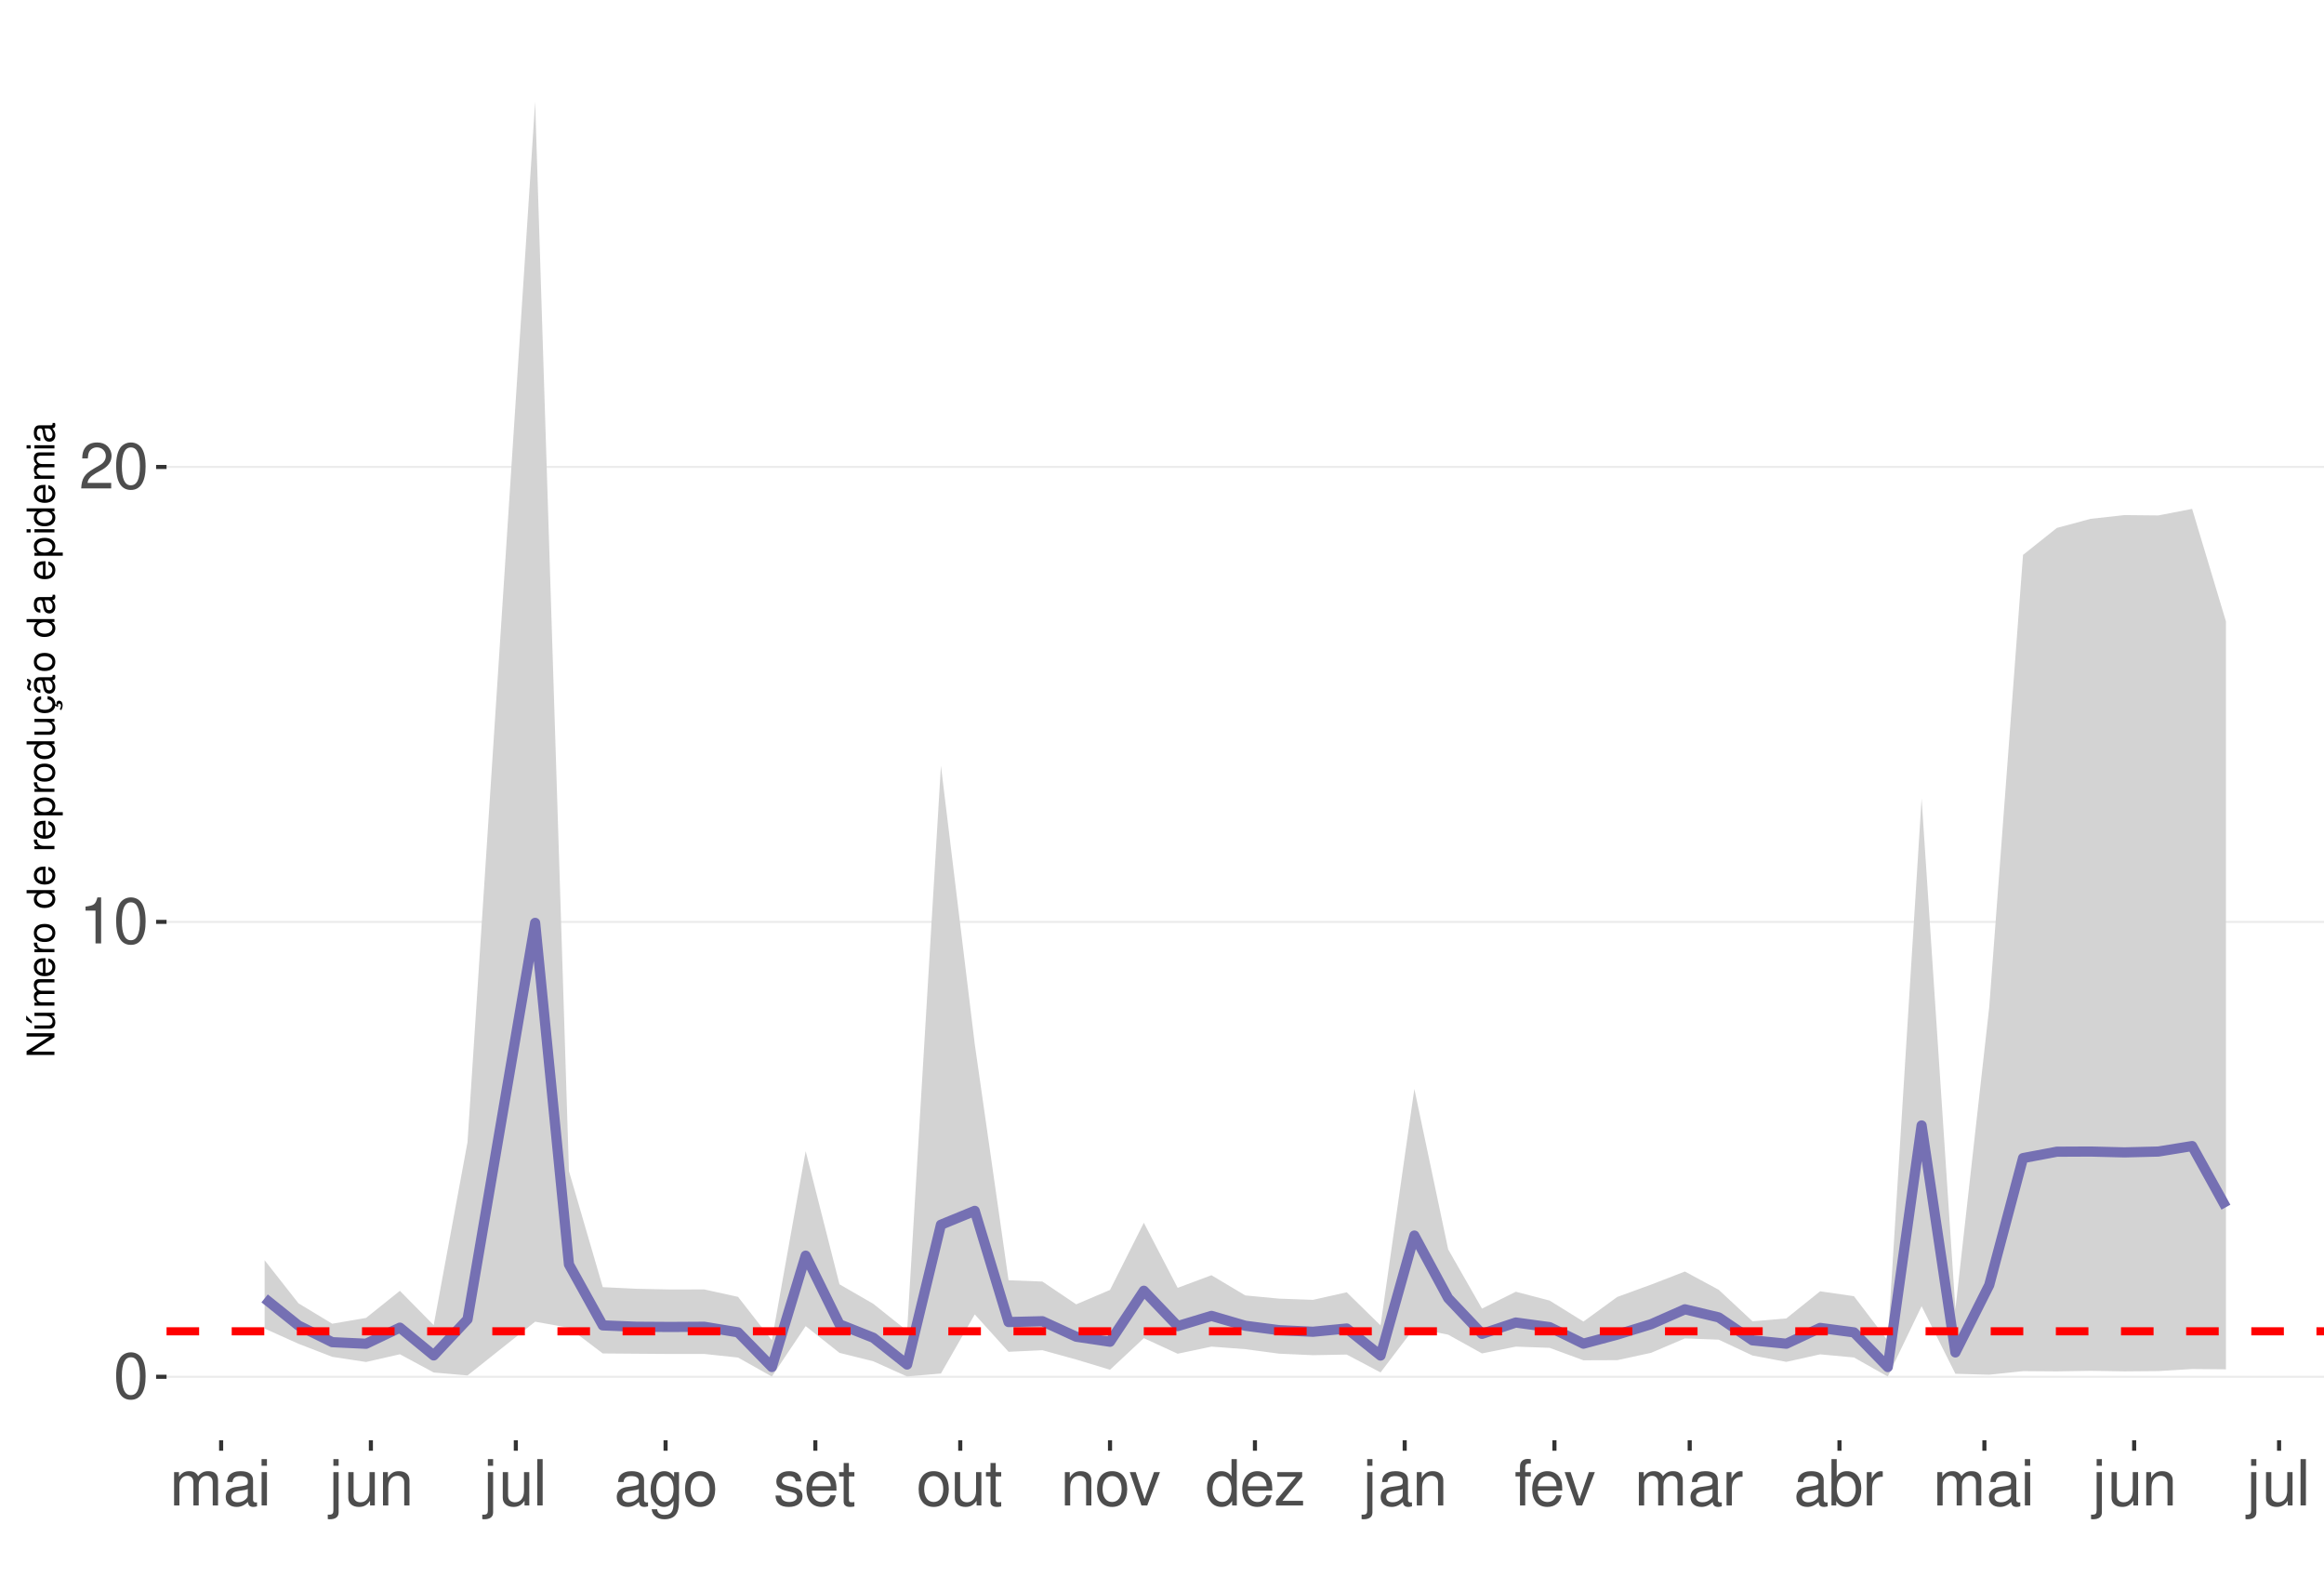
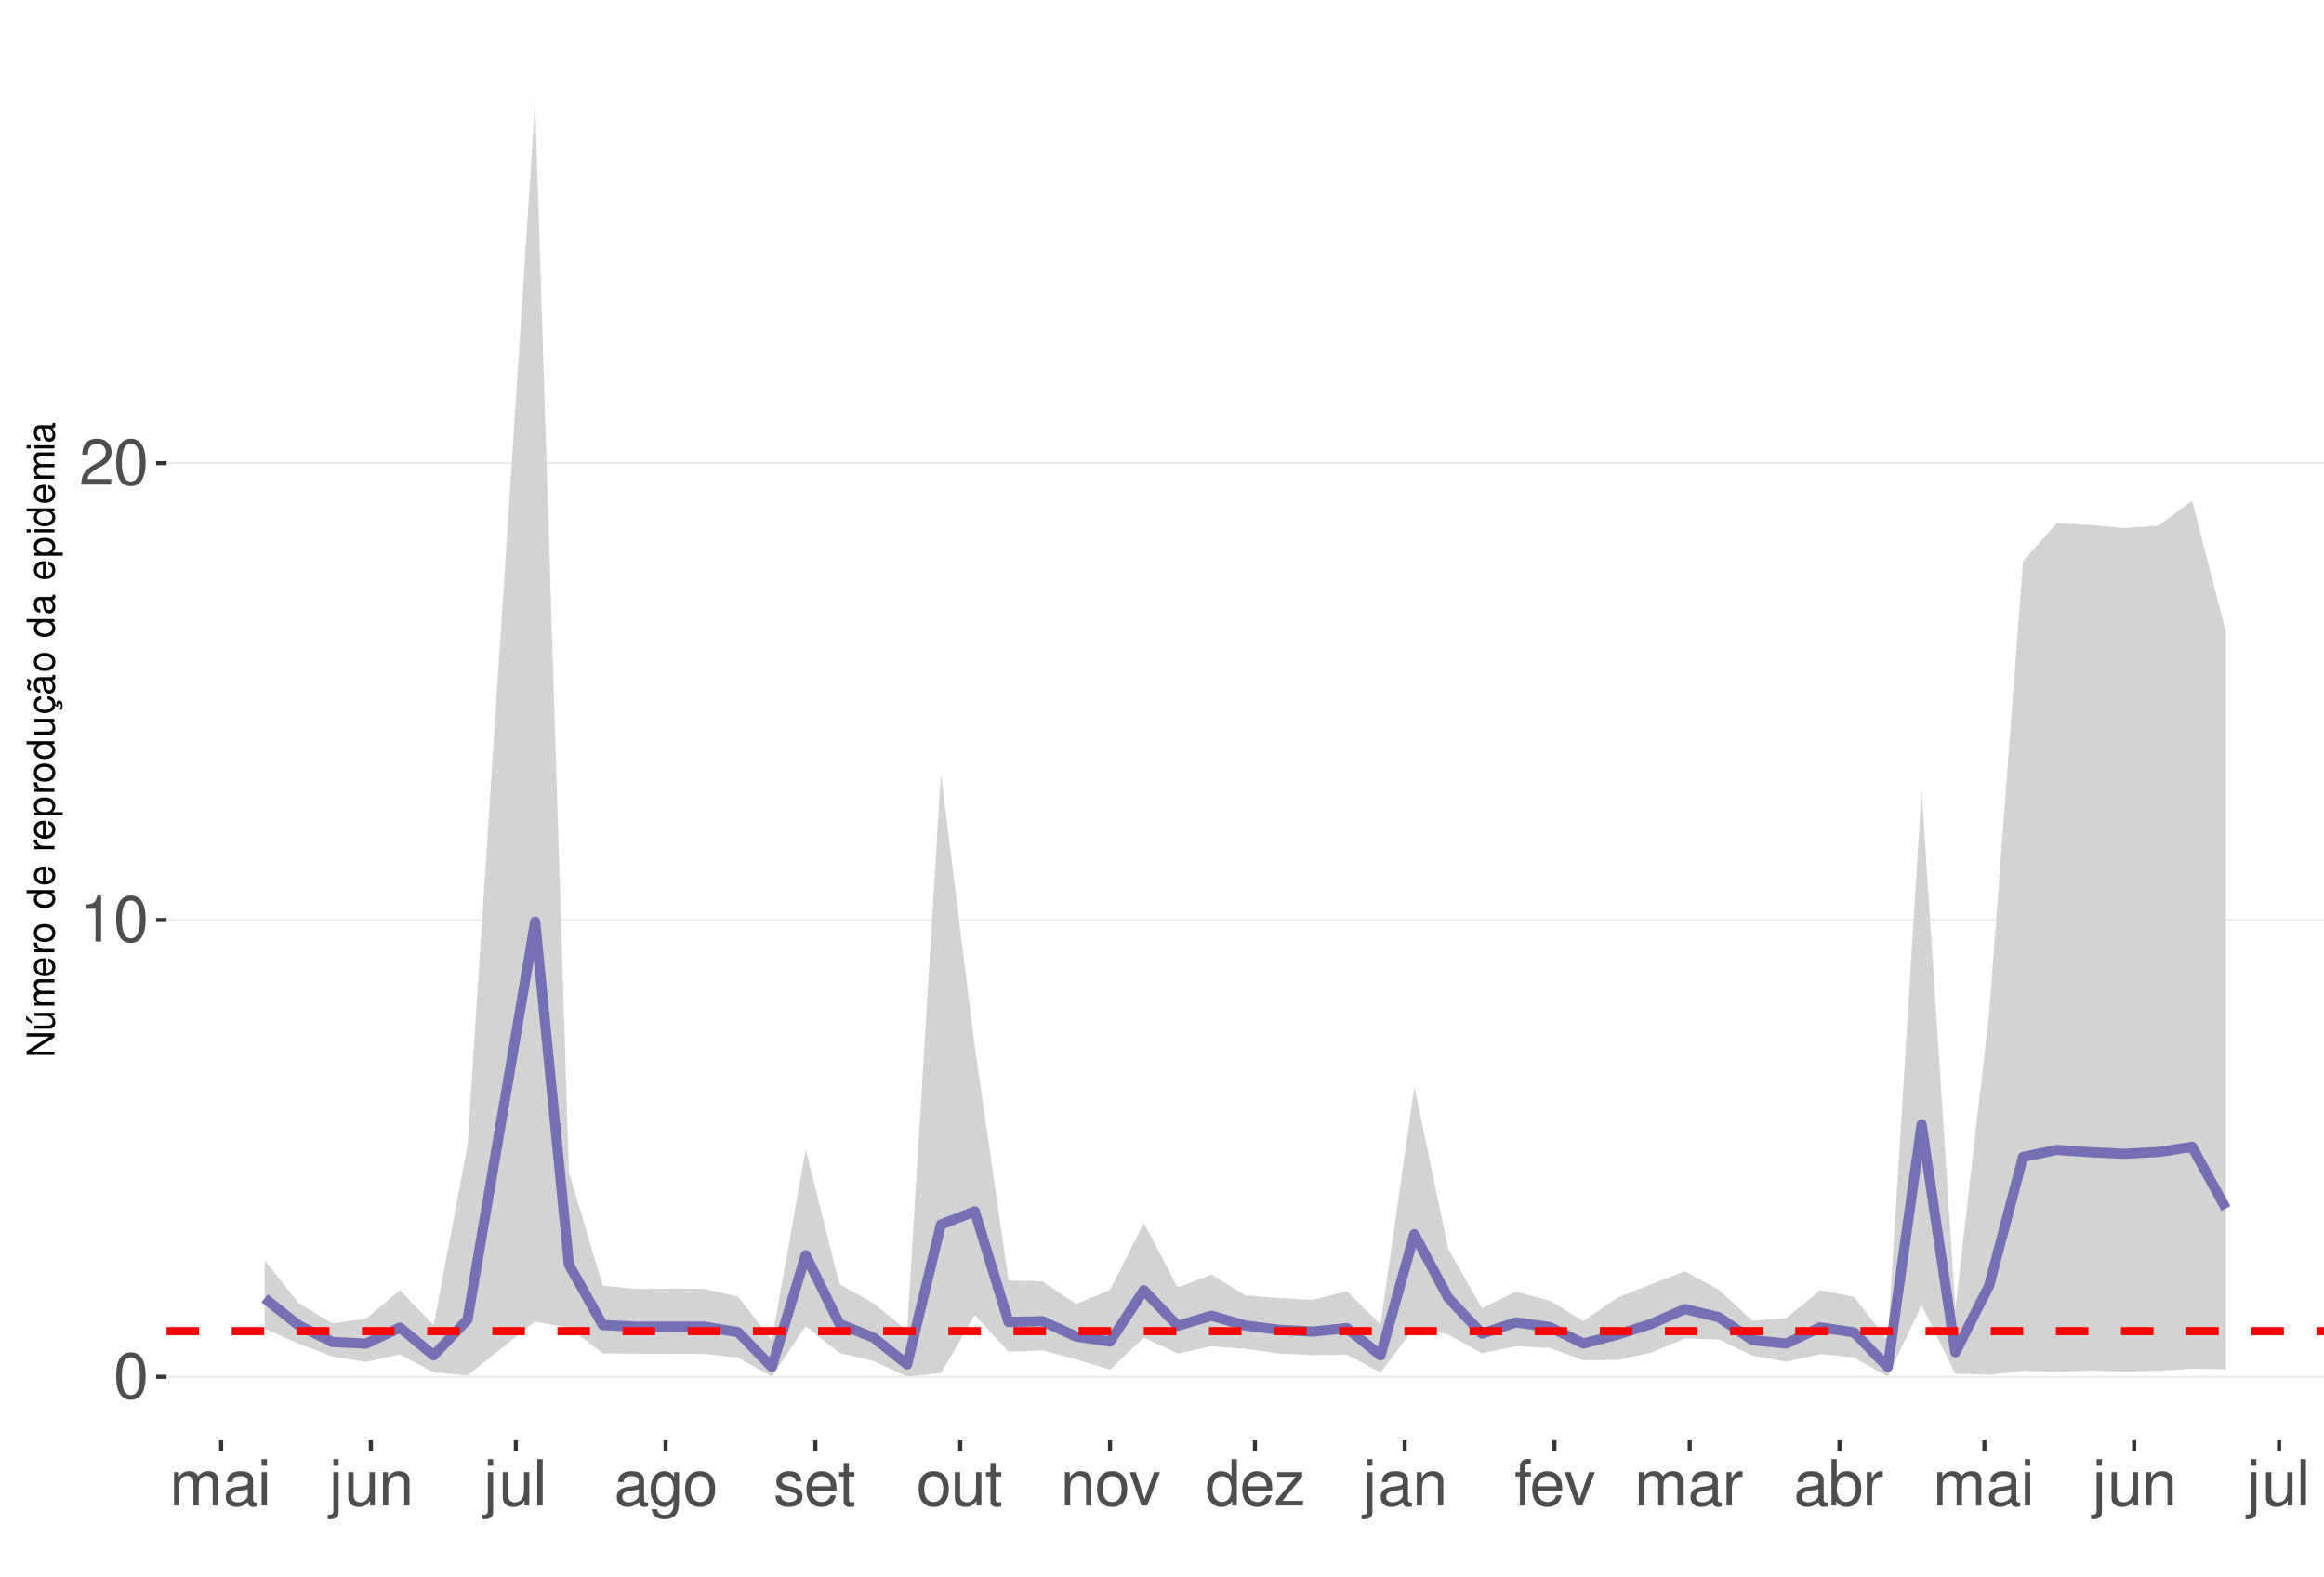
<svg xmlns="http://www.w3.org/2000/svg" xmlns:xlink="http://www.w3.org/1999/xlink" width="609pt" height="413pt" viewBox="0 0 609 413" version="1.1">
  <defs>
    <g>
      <symbol overflow="visible" id="glyph0-0">
        <path style="stroke:none;" d="" />
      </symbol>
      <symbol overflow="visible" id="glyph0-1">
        <path style="stroke:none;" d="M 4.578 -12.047 C 3.484 -12.047 2.484 -11.547 1.859 -10.734 C 1.094 -9.656 0.719 -8.062 0.719 -5.828 C 0.719 -1.766 2.047 0.391 4.578 0.391 C 7.078 0.391 8.438 -1.766 8.438 -5.734 C 8.438 -8.062 8.078 -9.625 7.297 -10.734 C 6.672 -11.562 5.703 -12.047 4.578 -12.047 Z M 4.578 -10.75 C 6.156 -10.75 6.953 -9.125 6.953 -5.859 C 6.953 -2.438 6.172 -0.828 4.547 -0.828 C 3 -0.828 2.219 -2.5 2.219 -5.812 C 2.219 -9.125 3 -10.75 4.578 -10.75 Z M 4.578 -10.75 " />
      </symbol>
      <symbol overflow="visible" id="glyph0-2">
        <path style="stroke:none;" d="M 4.312 -8.578 L 4.312 0 L 5.781 0 L 5.781 -12.047 L 4.812 -12.047 C 4.297 -10.188 3.969 -9.938 1.703 -9.641 L 1.703 -8.578 Z M 4.312 -8.578 " />
      </symbol>
      <symbol overflow="visible" id="glyph0-3">
        <path style="stroke:none;" d="M 8.422 -1.453 L 2.219 -1.453 C 2.359 -2.453 2.891 -3.078 4.344 -3.969 L 6.016 -4.891 C 7.656 -5.812 8.516 -7.047 8.516 -8.531 C 8.516 -9.531 8.109 -10.453 7.406 -11.109 C 6.719 -11.75 5.844 -12.047 4.734 -12.047 C 3.234 -12.047 2.109 -11.516 1.469 -10.484 C 1.047 -9.844 0.859 -9.094 0.828 -7.875 L 2.297 -7.875 C 2.344 -8.688 2.453 -9.172 2.641 -9.578 C 3.031 -10.312 3.797 -10.766 4.688 -10.766 C 6.016 -10.766 7.016 -9.797 7.016 -8.5 C 7.016 -7.531 6.469 -6.703 5.406 -6.094 L 3.875 -5.203 C 1.422 -3.781 0.703 -2.641 0.562 -0.016 L 8.422 -0.016 Z M 8.422 -1.453 " />
      </symbol>
      <symbol overflow="visible" id="glyph0-4">
        <path style="stroke:none;" d="M 1.172 -8.734 L 1.172 0 L 2.562 0 L 2.562 -5.484 C 2.562 -6.75 3.484 -7.766 4.609 -7.766 C 5.641 -7.766 6.234 -7.125 6.234 -6.016 L 6.234 0 L 7.625 0 L 7.625 -5.484 C 7.625 -6.75 8.547 -7.766 9.672 -7.766 C 10.688 -7.766 11.297 -7.109 11.297 -6.016 L 11.297 0 L 12.688 0 L 12.688 -6.547 C 12.688 -8.109 11.797 -8.984 10.156 -8.984 C 9 -8.984 8.297 -8.625 7.484 -7.641 C 6.969 -8.578 6.266 -8.984 5.125 -8.984 C 3.969 -8.984 3.188 -8.547 2.453 -7.5 L 2.453 -8.734 Z M 1.172 -8.734 " />
      </symbol>
      <symbol overflow="visible" id="glyph0-5">
        <path style="stroke:none;" d="M 8.906 -0.812 C 8.766 -0.781 8.688 -0.781 8.609 -0.781 C 8.125 -0.781 7.859 -1.031 7.859 -1.469 L 7.859 -6.594 C 7.859 -8.141 6.734 -8.984 4.578 -8.984 C 3.297 -8.984 2.281 -8.609 1.688 -7.969 C 1.281 -7.516 1.109 -7.016 1.078 -6.141 L 2.484 -6.141 C 2.594 -7.219 3.234 -7.688 4.531 -7.688 C 5.797 -7.688 6.484 -7.234 6.484 -6.391 L 6.484 -6.031 C 6.469 -5.438 6.156 -5.219 5.031 -5.062 C 3.062 -4.812 2.766 -4.75 2.234 -4.531 C 1.219 -4.094 0.703 -3.328 0.703 -2.203 C 0.703 -0.609 1.797 0.391 3.562 0.391 C 4.656 0.391 5.547 0 6.531 -0.906 C 6.625 0 7.062 0.391 7.969 0.391 C 8.266 0.391 8.438 0.344 8.906 0.234 Z M 6.484 -2.75 C 6.484 -2.281 6.344 -2 5.922 -1.609 C 5.359 -1.094 4.688 -0.828 3.859 -0.828 C 2.781 -0.828 2.156 -1.344 2.156 -2.234 C 2.156 -3.141 2.75 -3.609 4.25 -3.828 C 5.734 -4.031 6.016 -4.094 6.484 -4.312 Z M 6.484 -2.75 " />
      </symbol>
      <symbol overflow="visible" id="glyph0-6">
        <path style="stroke:none;" d="M 2.5 -8.734 L 1.109 -8.734 L 1.109 0 L 2.5 0 Z M 2.5 -12.141 L 1.094 -12.141 L 1.094 -10.391 L 2.5 -10.391 Z M 2.5 -12.141 " />
      </symbol>
      <symbol overflow="visible" id="glyph0-7">
        <path style="stroke:none;" d="M 1.172 -8.734 L 1.172 1.266 C 1.172 2.125 0.906 2.422 0.031 2.422 C -0.062 2.422 -0.109 2.422 -0.297 2.406 L -0.297 3.578 C -0.141 3.609 -0.047 3.625 0.172 3.625 C 1.734 3.625 2.547 3.016 2.547 1.812 L 2.547 -8.734 Z M 2.547 -12.141 L 1.172 -12.141 L 1.172 -10.391 L 2.547 -10.391 Z M 2.547 -12.141 " />
      </symbol>
      <symbol overflow="visible" id="glyph0-8">
        <path style="stroke:none;" d="M 8.031 0 L 8.031 -8.734 L 6.641 -8.734 L 6.641 -3.781 C 6.641 -2 5.719 -0.828 4.266 -0.828 C 3.172 -0.828 2.469 -1.5 2.469 -2.547 L 2.469 -8.734 L 1.078 -8.734 L 1.078 -2 C 1.078 -0.547 2.172 0.391 3.859 0.391 C 5.141 0.391 5.969 -0.062 6.781 -1.219 L 6.781 0 Z M 8.031 0 " />
      </symbol>
      <symbol overflow="visible" id="glyph0-9">
        <path style="stroke:none;" d="M 1.172 -8.734 L 1.172 0 L 2.562 0 L 2.562 -4.812 C 2.562 -6.594 3.5 -7.766 4.938 -7.766 C 6.031 -7.766 6.734 -7.094 6.734 -6.047 L 6.734 0 L 8.109 0 L 8.109 -6.594 C 8.109 -8.047 7.031 -8.984 5.344 -8.984 C 4.047 -8.984 3.219 -8.484 2.453 -7.266 L 2.453 -8.734 Z M 1.172 -8.734 " />
      </symbol>
      <symbol overflow="visible" id="glyph0-10">
        <path style="stroke:none;" d="M 2.531 -12.141 L 1.125 -12.141 L 1.125 0 L 2.531 0 Z M 2.531 -12.141 " />
      </symbol>
      <symbol overflow="visible" id="glyph0-11">
        <path style="stroke:none;" d="M 6.734 -8.734 L 6.734 -7.469 C 6.031 -8.516 5.266 -8.984 4.156 -8.984 C 2.047 -8.984 0.578 -7.016 0.578 -4.219 C 0.578 -2.75 0.938 -1.688 1.688 -0.797 C 2.328 -0.031 3.172 0.391 4.062 0.391 C 5.109 0.391 5.859 -0.078 6.594 -1.188 L 6.594 -0.734 C 6.594 1.594 5.953 2.469 4.219 2.469 C 3.031 2.469 2.422 2 2.281 1 L 0.859 1 C 1 2.609 2.281 3.625 4.188 3.625 C 5.469 3.625 6.531 3.219 7.094 2.516 C 7.766 1.703 8.016 0.609 8.016 -1.438 L 8.016 -8.734 Z M 4.297 -7.688 C 5.766 -7.688 6.594 -6.469 6.594 -4.25 C 6.594 -2.125 5.75 -0.906 4.297 -0.906 C 2.859 -0.906 2.031 -2.156 2.031 -4.297 C 2.031 -6.422 2.859 -7.688 4.297 -7.688 Z M 4.297 -7.688 " />
      </symbol>
      <symbol overflow="visible" id="glyph0-12">
        <path style="stroke:none;" d="M 4.531 -8.984 C 2.062 -8.984 0.594 -7.234 0.594 -4.297 C 0.594 -1.344 2.062 0.391 4.547 0.391 C 7.016 0.391 8.5 -1.359 8.5 -4.234 C 8.5 -7.266 7.062 -8.984 4.531 -8.984 Z M 4.547 -7.688 C 6.109 -7.688 7.047 -6.406 7.047 -4.25 C 7.047 -2.188 6.078 -0.906 4.547 -0.906 C 3 -0.906 2.047 -2.188 2.047 -4.297 C 2.047 -6.406 3 -7.688 4.547 -7.688 Z M 4.547 -7.688 " />
      </symbol>
      <symbol overflow="visible" id="glyph0-13">
        <path style="stroke:none;" d="M 7.297 -6.297 C 7.281 -8.016 6.141 -8.984 4.125 -8.984 C 2.094 -8.984 0.781 -7.922 0.781 -6.312 C 0.781 -4.953 1.484 -4.297 3.547 -3.797 L 4.844 -3.484 C 5.812 -3.25 6.203 -2.891 6.203 -2.281 C 6.203 -1.453 5.375 -0.906 4.156 -0.906 C 3.422 -0.906 2.781 -1.109 2.438 -1.484 C 2.219 -1.734 2.109 -1.984 2.031 -2.594 L 0.562 -2.594 C 0.641 -0.578 1.766 0.391 4.047 0.391 C 6.25 0.391 7.641 -0.703 7.641 -2.375 C 7.641 -3.688 6.906 -4.391 5.188 -4.812 L 3.844 -5.125 C 2.719 -5.391 2.234 -5.766 2.234 -6.375 C 2.234 -7.203 2.953 -7.688 4.078 -7.688 C 5.203 -7.688 5.797 -7.219 5.828 -6.297 Z M 7.297 -6.297 " />
      </symbol>
      <symbol overflow="visible" id="glyph0-14">
        <path style="stroke:none;" d="M 8.547 -3.891 C 8.547 -5.234 8.438 -6.031 8.188 -6.672 C 7.625 -8.109 6.297 -8.984 4.656 -8.984 C 2.234 -8.984 0.672 -7.125 0.672 -4.25 C 0.672 -1.359 2.172 0.391 4.625 0.391 C 6.625 0.391 8.016 -0.75 8.359 -2.641 L 6.969 -2.641 C 6.578 -1.5 5.797 -0.906 4.688 -0.906 C 3.797 -0.906 3.047 -1.297 2.578 -2.031 C 2.25 -2.531 2.125 -3.031 2.109 -3.891 Z M 2.156 -5.031 C 2.266 -6.641 3.25 -7.688 4.641 -7.688 C 6.062 -7.688 7.047 -6.594 7.047 -5.031 Z M 2.156 -5.031 " />
      </symbol>
      <symbol overflow="visible" id="glyph0-15">
        <path style="stroke:none;" d="M 4.234 -8.734 L 2.797 -8.734 L 2.797 -11.125 L 1.422 -11.125 L 1.422 -8.734 L 0.234 -8.734 L 0.234 -7.594 L 1.422 -7.594 L 1.422 -1 C 1.422 -0.094 2.016 0.391 3.094 0.391 C 3.469 0.391 3.766 0.344 4.234 0.266 L 4.234 -0.906 C 4.031 -0.844 3.844 -0.828 3.562 -0.828 C 2.969 -0.828 2.797 -1 2.797 -1.609 L 2.797 -7.594 L 4.234 -7.594 Z M 4.234 -8.734 " />
      </symbol>
      <symbol overflow="visible" id="glyph0-16">
        <path style="stroke:none;" d="M 4.75 0 L 8.094 -8.734 L 6.531 -8.734 L 4.062 -1.656 L 1.734 -8.734 L 0.172 -8.734 L 3.234 0 Z M 4.75 0 " />
      </symbol>
      <symbol overflow="visible" id="glyph0-17">
        <path style="stroke:none;" d="M 8.25 -12.141 L 6.859 -12.141 L 6.859 -7.625 C 6.281 -8.516 5.344 -8.984 4.188 -8.984 C 1.922 -8.984 0.438 -7.156 0.438 -4.375 C 0.438 -1.438 1.859 0.391 4.234 0.391 C 5.438 0.391 6.266 -0.062 7.016 -1.156 L 7.016 0 L 8.25 0 Z M 4.406 -7.672 C 5.906 -7.672 6.859 -6.359 6.859 -4.266 C 6.859 -2.25 5.891 -0.922 4.438 -0.922 C 2.891 -0.922 1.875 -2.266 1.875 -4.297 C 1.875 -6.328 2.891 -7.672 4.406 -7.672 Z M 4.406 -7.672 " />
      </symbol>
      <symbol overflow="visible" id="glyph0-18">
        <path style="stroke:none;" d="M 7.375 -8.734 L 0.859 -8.734 L 0.859 -7.516 L 5.734 -7.516 L 0.516 -1.25 L 0.516 0 L 7.609 0 L 7.609 -1.219 L 2.203 -1.219 L 7.375 -7.5 Z M 7.375 -8.734 " />
      </symbol>
      <symbol overflow="visible" id="glyph0-19">
        <path style="stroke:none;" d="M 4.297 -8.734 L 2.844 -8.734 L 2.844 -10.094 C 2.844 -10.672 3.172 -10.969 3.812 -10.969 C 3.938 -10.969 3.984 -10.969 4.297 -10.953 L 4.297 -12.109 C 3.984 -12.172 3.797 -12.188 3.516 -12.188 C 2.234 -12.188 1.469 -11.453 1.469 -10.203 L 1.469 -8.734 L 0.297 -8.734 L 0.297 -7.594 L 1.469 -7.594 L 1.469 0 L 2.844 0 L 2.844 -7.594 L 4.297 -7.594 Z M 4.297 -8.734 " />
      </symbol>
      <symbol overflow="visible" id="glyph0-20">
        <path style="stroke:none;" d="M 1.156 -8.734 L 1.156 0 L 2.547 0 L 2.547 -4.531 C 2.562 -6.625 3.438 -7.562 5.344 -7.516 L 5.344 -8.922 C 5.109 -8.969 4.984 -8.984 4.812 -8.984 C 3.922 -8.984 3.234 -8.438 2.438 -7.141 L 2.438 -8.734 Z M 1.156 -8.734 " />
      </symbol>
      <symbol overflow="visible" id="glyph0-21">
        <path style="stroke:none;" d="M 0.906 -12.141 L 0.906 0 L 2.156 0 L 2.156 -1.109 C 2.812 -0.094 3.703 0.391 4.906 0.391 C 7.219 0.391 8.719 -1.5 8.719 -4.391 C 8.719 -7.234 7.297 -8.984 4.984 -8.984 C 3.781 -8.984 2.938 -8.531 2.281 -7.547 L 2.281 -12.141 Z M 4.719 -7.672 C 6.266 -7.672 7.266 -6.328 7.266 -4.25 C 7.266 -2.266 6.234 -0.922 4.719 -0.922 C 3.234 -0.922 2.281 -2.25 2.281 -4.297 C 2.281 -6.344 3.234 -7.672 4.719 -7.672 Z M 4.719 -7.672 " />
      </symbol>
      <symbol overflow="visible" id="glyph1-0">
        <path style="stroke:none;" d="" />
      </symbol>
      <symbol overflow="visible" id="glyph1-1">
        <path style="stroke:none;" d="M -7.297 -6.453 L -7.297 -5.578 L -1.328 -5.578 L -7.297 -1.766 L -7.297 -0.766 L 0 -0.766 L 0 -1.641 L -5.906 -1.641 L 0 -5.406 L 0 -6.453 Z M -7.297 -6.453 " />
      </symbol>
      <symbol overflow="visible" id="glyph1-2">
        <path style="stroke:none;" d="M 0 -4.812 L -5.234 -4.812 L -5.234 -3.984 L -2.266 -3.984 C -1.203 -3.984 -0.5 -3.438 -0.5 -2.562 C -0.5 -1.906 -0.906 -1.484 -1.531 -1.484 L -5.234 -1.484 L -5.234 -0.656 L -1.203 -0.656 C -0.328 -0.656 0.234 -1.297 0.234 -2.312 C 0.234 -3.094 -0.047 -3.578 -0.734 -4.062 L 0 -4.062 Z M -7.406 -2.953 L -5.922 -2 L -5.922 -2.594 L -7.406 -4.094 Z M -7.406 -2.953 " />
      </symbol>
      <symbol overflow="visible" id="glyph1-3">
        <path style="stroke:none;" d="M -5.234 -0.703 L 0 -0.703 L 0 -1.547 L -3.297 -1.547 C -4.047 -1.547 -4.656 -2.094 -4.656 -2.766 C -4.656 -3.391 -4.281 -3.734 -3.609 -3.734 L 0 -3.734 L 0 -4.578 L -3.297 -4.578 C -4.047 -4.578 -4.656 -5.125 -4.656 -5.812 C -4.656 -6.422 -4.266 -6.781 -3.609 -6.781 L 0 -6.781 L 0 -7.625 L -3.938 -7.625 C -4.875 -7.625 -5.391 -7.078 -5.391 -6.094 C -5.391 -5.406 -5.188 -4.984 -4.594 -4.484 C -5.156 -4.188 -5.391 -3.766 -5.391 -3.078 C -5.391 -2.375 -5.125 -1.906 -4.5 -1.469 L -5.234 -1.469 Z M -5.234 -0.703 " />
      </symbol>
      <symbol overflow="visible" id="glyph1-4">
        <path style="stroke:none;" d="M -2.344 -5.125 C -3.141 -5.125 -3.625 -5.062 -4.016 -4.922 C -4.875 -4.578 -5.391 -3.781 -5.391 -2.797 C -5.391 -1.344 -4.281 -0.406 -2.547 -0.406 C -0.812 -0.406 0.234 -1.297 0.234 -2.781 C 0.234 -3.984 -0.453 -4.812 -1.594 -5.016 L -1.594 -4.188 C -0.906 -3.953 -0.547 -3.484 -0.547 -2.812 C -0.547 -2.281 -0.781 -1.828 -1.219 -1.547 C -1.516 -1.344 -1.812 -1.281 -2.344 -1.266 Z M -3.016 -1.297 C -3.984 -1.359 -4.625 -1.953 -4.625 -2.797 C -4.625 -3.641 -3.953 -4.234 -3.016 -4.234 Z M -3.016 -1.297 " />
      </symbol>
      <symbol overflow="visible" id="glyph1-5">
        <path style="stroke:none;" d="M -5.234 -0.688 L 0 -0.688 L 0 -1.531 L -2.719 -1.531 C -3.984 -1.547 -4.547 -2.062 -4.516 -3.203 L -5.359 -3.203 C -5.375 -3.062 -5.391 -2.984 -5.391 -2.891 C -5.391 -2.344 -5.062 -1.938 -4.297 -1.453 L -5.234 -1.453 Z M -5.234 -0.688 " />
      </symbol>
      <symbol overflow="visible" id="glyph1-6">
        <path style="stroke:none;" d="M -5.391 -2.719 C -5.391 -1.234 -4.344 -0.359 -2.578 -0.359 C -0.812 -0.359 0.234 -1.234 0.234 -2.734 C 0.234 -4.203 -0.812 -5.094 -2.547 -5.094 C -4.359 -5.094 -5.391 -4.234 -5.391 -2.719 Z M -4.625 -2.734 C -4.625 -3.672 -3.844 -4.234 -2.547 -4.234 C -1.312 -4.234 -0.547 -3.656 -0.547 -2.734 C -0.547 -1.797 -1.312 -1.234 -2.578 -1.234 C -3.844 -1.234 -4.625 -1.797 -4.625 -2.734 Z M -4.625 -2.734 " />
      </symbol>
      <symbol overflow="visible" id="glyph1-7">
        <path style="stroke:none;" d="" />
      </symbol>
      <symbol overflow="visible" id="glyph1-8">
        <path style="stroke:none;" d="M -7.297 -4.953 L -7.297 -4.125 L -4.578 -4.125 C -5.109 -3.766 -5.391 -3.203 -5.391 -2.516 C -5.391 -1.156 -4.297 -0.266 -2.625 -0.266 C -0.859 -0.266 0.234 -1.125 0.234 -2.547 C 0.234 -3.266 -0.047 -3.766 -0.688 -4.203 L 0 -4.203 L 0 -4.953 Z M -4.609 -2.656 C -4.609 -3.547 -3.812 -4.125 -2.562 -4.125 C -1.344 -4.125 -0.547 -3.547 -0.547 -2.656 C -0.547 -1.734 -1.359 -1.125 -2.578 -1.125 C -3.797 -1.125 -4.609 -1.734 -4.609 -2.656 Z M -4.609 -2.656 " />
      </symbol>
      <symbol overflow="visible" id="glyph1-9">
        <path style="stroke:none;" d="M 2.188 -0.547 L 2.188 -1.375 L -0.547 -1.375 C -0.016 -1.812 0.234 -2.312 0.234 -2.984 C 0.234 -4.344 -0.859 -5.234 -2.531 -5.234 C -4.297 -5.234 -5.391 -4.375 -5.391 -2.984 C -5.391 -2.266 -5.062 -1.703 -4.453 -1.312 L -5.234 -1.312 L -5.234 -0.547 Z M -4.609 -2.844 C -4.609 -3.766 -3.797 -4.359 -2.547 -4.359 C -1.359 -4.359 -0.547 -3.75 -0.547 -2.844 C -0.547 -1.953 -1.344 -1.375 -2.578 -1.375 C -3.812 -1.375 -4.609 -1.953 -4.609 -2.844 Z M -4.609 -2.844 " />
      </symbol>
      <symbol overflow="visible" id="glyph1-10">
        <path style="stroke:none;" d="M 0 -4.812 L -5.234 -4.812 L -5.234 -3.984 L -2.266 -3.984 C -1.203 -3.984 -0.5 -3.438 -0.5 -2.562 C -0.5 -1.906 -0.906 -1.484 -1.531 -1.484 L -5.234 -1.484 L -5.234 -0.656 L -1.203 -0.656 C -0.328 -0.656 0.234 -1.297 0.234 -2.312 C 0.234 -3.094 -0.047 -3.578 -0.734 -4.062 L 0 -4.062 Z M 0 -4.812 " />
      </symbol>
      <symbol overflow="visible" id="glyph1-11">
        <path style="stroke:none;" d="M 0.234 -2.641 C 0.234 -3.875 -0.547 -4.703 -1.797 -4.766 L -1.797 -3.938 C -0.953 -3.797 -0.531 -3.359 -0.531 -2.656 C -0.531 -1.734 -1.281 -1.188 -2.516 -1.188 C -3.844 -1.188 -4.625 -1.719 -4.625 -2.625 C -4.625 -3.328 -4.203 -3.766 -3.484 -3.875 L -3.484 -4.703 C -3.984 -4.672 -4.312 -4.562 -4.609 -4.359 C -5.094 -4 -5.391 -3.375 -5.391 -2.641 C -5.391 -1.219 -4.266 -0.312 -2.531 -0.312 C -1.469 -0.312 -0.625 -0.672 -0.156 -1.312 C 0.047 -1.594 0.125 -1.812 0.203 -2.25 L 0.922 -1.938 L 0.984 -2.062 C 0.938 -2.188 0.906 -2.25 0.906 -2.375 C 0.906 -2.656 1.047 -2.828 1.281 -2.828 C 1.547 -2.828 1.734 -2.594 1.734 -2.297 C 1.734 -2.031 1.672 -1.844 1.438 -1.406 L 1.406 -1.312 L 1.812 -1.094 C 2.078 -1.75 2.141 -1.953 2.141 -2.344 C 2.141 -3.109 1.781 -3.578 1.203 -3.578 C 0.781 -3.578 0.547 -3.297 0.547 -2.797 C 0.547 -2.703 0.547 -2.641 0.562 -2.516 Z M 0.234 -2.641 " />
      </symbol>
      <symbol overflow="visible" id="glyph1-12">
        <path style="stroke:none;" d="M -0.484 -5.344 C -0.469 -5.266 -0.469 -5.219 -0.469 -5.172 C -0.469 -4.875 -0.625 -4.719 -0.875 -4.719 L -3.953 -4.719 C -4.891 -4.719 -5.391 -4.047 -5.391 -2.75 C -5.391 -1.984 -5.172 -1.375 -4.781 -1.016 C -4.516 -0.766 -4.203 -0.672 -3.688 -0.656 L -3.688 -1.484 C -4.328 -1.562 -4.625 -1.938 -4.625 -2.719 C -4.625 -3.484 -4.344 -3.891 -3.844 -3.891 L -3.625 -3.891 C -3.266 -3.875 -3.125 -3.703 -3.047 -3.016 C -2.891 -1.844 -2.844 -1.656 -2.719 -1.344 C -2.453 -0.734 -2 -0.422 -1.312 -0.422 C -0.375 -0.422 0.234 -1.078 0.234 -2.141 C 0.234 -2.797 0 -3.328 -0.547 -3.922 C 0 -3.984 0.234 -4.234 0.234 -4.781 C 0.234 -4.953 0.203 -5.062 0.141 -5.344 Z M -1.656 -3.891 C -1.375 -3.891 -1.203 -3.812 -0.969 -3.562 C -0.656 -3.219 -0.5 -2.812 -0.5 -2.312 C -0.5 -1.672 -0.812 -1.297 -1.344 -1.297 C -1.891 -1.297 -2.172 -1.656 -2.297 -2.547 C -2.422 -3.438 -2.453 -3.609 -2.594 -3.891 Z M -7.172 -3.75 C -6.922 -3.672 -6.812 -3.547 -6.812 -3.375 C -6.812 -3.25 -6.875 -2.984 -6.984 -2.734 C -7.156 -2.312 -7.172 -2.25 -7.172 -2.047 C -7.172 -1.594 -6.797 -1.297 -6.141 -1.188 L -6.141 -1.766 C -6.375 -1.812 -6.5 -1.938 -6.5 -2.094 C -6.5 -2.203 -6.469 -2.344 -6.375 -2.578 C -6.156 -3.156 -6.125 -3.234 -6.125 -3.438 C -6.125 -3.922 -6.484 -4.219 -7.172 -4.312 Z M -7.172 -3.75 " />
      </symbol>
      <symbol overflow="visible" id="glyph1-13">
        <path style="stroke:none;" d="M -0.484 -5.344 C -0.469 -5.266 -0.469 -5.219 -0.469 -5.172 C -0.469 -4.875 -0.625 -4.719 -0.875 -4.719 L -3.953 -4.719 C -4.891 -4.719 -5.391 -4.047 -5.391 -2.75 C -5.391 -1.984 -5.172 -1.375 -4.781 -1.016 C -4.516 -0.766 -4.203 -0.672 -3.688 -0.656 L -3.688 -1.484 C -4.328 -1.562 -4.625 -1.938 -4.625 -2.719 C -4.625 -3.484 -4.344 -3.891 -3.844 -3.891 L -3.625 -3.891 C -3.266 -3.875 -3.125 -3.703 -3.047 -3.016 C -2.891 -1.844 -2.844 -1.656 -2.719 -1.344 C -2.453 -0.734 -2 -0.422 -1.312 -0.422 C -0.375 -0.422 0.234 -1.078 0.234 -2.141 C 0.234 -2.797 0 -3.328 -0.547 -3.922 C 0 -3.984 0.234 -4.234 0.234 -4.781 C 0.234 -4.953 0.203 -5.062 0.141 -5.344 Z M -1.656 -3.891 C -1.375 -3.891 -1.203 -3.812 -0.969 -3.562 C -0.656 -3.219 -0.5 -2.812 -0.5 -2.312 C -0.5 -1.672 -0.812 -1.297 -1.344 -1.297 C -1.891 -1.297 -2.172 -1.656 -2.297 -2.547 C -2.422 -3.438 -2.453 -3.609 -2.594 -3.891 Z M -1.656 -3.891 " />
      </symbol>
      <symbol overflow="visible" id="glyph1-14">
        <path style="stroke:none;" d="M -5.234 -1.5 L -5.234 -0.672 L 0 -0.672 L 0 -1.5 Z M -7.297 -1.5 L -7.297 -0.656 L -6.234 -0.656 L -6.234 -1.5 Z M -7.297 -1.5 " />
      </symbol>
    </g>
    <clipPath id="clip1">
      <path d="M 43.645 9.961 L 609 9.961 L 609 377.328 L 43.645 377.328 Z M 43.645 9.961 " />
    </clipPath>
    <clipPath id="clip2">
      <path d="M 43.645 360 L 609 360 L 609 361 L 43.645 361 Z M 43.645 360 " />
    </clipPath>
    <clipPath id="clip3">
-       <path d="M 43.645 241 L 609 241 L 609 242 L 43.645 242 Z M 43.645 241 " />
+       <path d="M 43.645 240 L 609 240 L 609 242 L 43.645 242 Z M 43.645 240 " />
    </clipPath>
    <clipPath id="clip4">
-       <path d="M 43.645 122 L 609 122 L 609 123 L 43.645 123 Z M 43.645 122 " />
+       <path d="M 43.645 121 L 609 121 L 609 122 L 43.645 122 Z M 43.645 121 " />
    </clipPath>
    <clipPath id="clip5">
      <path d="M 43.645 347 L 609 347 L 609 350 L 43.645 350 Z M 43.645 347 " />
    </clipPath>
  </defs>
  <g id="surface146">
    <rect x="0" y="0" width="609" height="413" style="fill:rgb(100%,100%,100%);fill-opacity:1;stroke:none;" />
    <rect x="0" y="0" width="609" height="413" style="fill:rgb(100%,100%,100%);fill-opacity:1;stroke:none;" />
    <path style="fill:none;stroke-width:1.067;stroke-linecap:round;stroke-linejoin:round;stroke:rgb(100%,100%,100%);stroke-opacity:1;stroke-miterlimit:10;" d="M 0 413 L 609 413 L 609 0 L 0 0 Z M 0 413 " />
    <g clip-path="url(#clip1)" clip-rule="nonzero">
      <path style=" stroke:none;fill-rule:nonzero;fill:rgb(100%,100%,100%);fill-opacity:1;" d="M 43.645 377.328 L 609 377.328 L 609 9.961 L 43.645 9.961 Z M 43.645 377.328 " />
    </g>
    <g clip-path="url(#clip2)" clip-rule="nonzero">
      <path style="fill:none;stroke-width:0.533;stroke-linecap:butt;stroke-linejoin:round;stroke:rgb(92.157%,92.157%,92.157%);stroke-opacity:1;stroke-miterlimit:10;" d="M 43.645 360.695 L 609 360.695 " />
    </g>
    <g clip-path="url(#clip3)" clip-rule="nonzero">
-       <path style="fill:none;stroke-width:0.533;stroke-linecap:butt;stroke-linejoin:round;stroke:rgb(92.157%,92.157%,92.157%);stroke-opacity:1;stroke-miterlimit:10;" d="M 43.645 241.512 L 609 241.512 " />
+       <path style="fill:none;stroke-width:0.533;stroke-linecap:butt;stroke-linejoin:round;stroke:rgb(92.157%,92.157%,92.157%);stroke-opacity:1;stroke-miterlimit:10;" d="M 43.645 241.016 L 609 241.016 " />
    </g>
    <g clip-path="url(#clip4)" clip-rule="nonzero">
-       <path style="fill:none;stroke-width:0.533;stroke-linecap:butt;stroke-linejoin:round;stroke:rgb(92.157%,92.157%,92.157%);stroke-opacity:1;stroke-miterlimit:10;" d="M 43.645 122.332 L 609 122.332 " />
-     </g>
-     <path style=" stroke:none;fill-rule:nonzero;fill:rgb(82.745%,82.745%,82.745%);fill-opacity:1;" d="M 69.344 330.16 L 78.203 341.434 L 87.066 346.793 L 95.926 345.266 L 104.789 338.176 L 113.648 347.156 L 122.512 299.23 L 140.234 26.66 L 149.094 306.824 L 157.957 337.211 L 166.816 337.637 L 175.68 337.828 L 184.539 337.809 L 193.402 339.754 L 202.262 351.105 L 211.125 301.578 L 219.984 336.461 L 228.848 341.578 L 237.707 348.648 L 246.57 200.613 L 255.434 273.555 L 264.293 335.406 L 273.156 335.742 L 282.016 341.715 L 290.879 337.941 L 299.738 320.348 L 308.602 337.395 L 317.461 334.09 L 326.324 339.375 L 335.184 340.219 L 344.047 340.539 L 352.906 338.555 L 361.77 347.234 L 370.629 285.289 L 379.492 327.309 L 388.352 342.832 L 397.215 338.41 L 406.074 340.723 L 414.938 346.227 L 423.797 339.777 L 432.66 336.547 L 441.52 333.117 L 450.383 337.895 L 459.242 346.152 L 468.105 345.402 L 476.965 338.297 L 485.828 339.582 L 494.688 351.207 L 503.551 209.176 L 512.41 342.973 L 521.273 263.879 L 530.133 145.367 L 538.996 138.309 L 547.855 135.922 L 556.719 134.945 L 565.578 135.035 L 574.441 133.32 L 583.301 162.781 L 583.301 358.738 L 574.441 358.66 L 565.578 359.199 L 556.719 359.273 L 547.855 359.129 L 538.996 359.277 L 530.133 359.211 L 521.273 360.156 L 512.41 359.906 L 503.551 342.203 L 494.688 360.629 L 485.828 355.637 L 476.965 354.816 L 468.105 356.785 L 459.242 355.121 L 450.383 350.969 L 441.52 350.641 L 432.66 354.418 L 423.797 356.336 L 414.938 356.371 L 406.074 353.109 L 397.215 352.793 L 388.352 354.574 L 379.492 349.66 L 370.629 347.895 L 361.77 359.551 L 352.906 354.871 L 344.047 355.035 L 335.184 354.637 L 326.324 353.457 L 317.461 352.789 L 308.602 354.656 L 299.738 350.574 L 290.879 358.852 L 282.016 356.172 L 273.156 353.727 L 264.293 354.148 L 255.434 344.352 L 246.57 359.836 L 237.707 360.613 L 228.848 356.633 L 219.984 354.426 L 211.125 347.418 L 202.262 360.629 L 193.402 355.656 L 184.539 354.711 L 175.68 354.719 L 166.816 354.652 L 157.957 354.582 L 149.094 347.852 L 140.234 346.258 L 122.512 360.348 L 113.648 359.566 L 104.789 354.793 L 95.926 356.816 L 87.066 355.469 L 78.203 352.039 L 69.344 348.059 Z M 69.344 330.16 " />
-     <path style="fill:none;stroke-width:2.667;stroke-linecap:butt;stroke-linejoin:round;stroke:rgb(45.882%,43.922%,70.196%);stroke-opacity:1;stroke-miterlimit:10;" d="M 69.344 340.156 L 78.203 347.254 L 87.066 351.625 L 95.926 352.043 L 104.789 347.816 L 113.648 355.098 L 122.512 345.648 L 140.234 241.773 L 149.094 331.258 L 157.957 347.227 L 166.816 347.582 L 175.68 347.637 L 184.539 347.586 L 193.402 349.047 L 202.262 358.129 L 211.125 328.961 L 219.984 346.945 L 228.848 350.465 L 237.707 357.484 L 246.57 320.855 L 255.434 317.223 L 264.293 346.355 L 273.156 346.137 L 282.016 350.195 L 290.879 351.512 L 299.738 338.152 L 308.602 347.418 L 317.461 344.738 L 326.324 347.324 L 335.184 348.477 L 344.047 348.898 L 352.906 348.043 L 361.77 355.133 L 370.629 323.691 L 379.492 340.105 L 388.352 349.445 L 397.215 346.48 L 406.074 347.688 L 414.938 352.016 L 423.797 349.648 L 432.66 346.922 L 441.52 343.012 L 450.383 345.133 L 459.242 351.148 L 468.105 352.031 L 476.965 347.887 L 485.828 349.059 L 494.688 358.141 L 503.551 294.844 L 512.41 354.312 L 521.273 336.668 L 530.133 303.398 L 538.996 301.727 L 547.855 301.684 L 556.719 301.906 L 565.578 301.684 L 574.441 300.246 L 583.301 316.262 " />
+       <path style="fill:none;stroke-width:0.533;stroke-linecap:butt;stroke-linejoin:round;stroke:rgb(92.157%,92.157%,92.157%);stroke-opacity:1;stroke-miterlimit:10;" d="M 43.645 121.34 L 609 121.34 " />
+     </g>
+     <path style=" stroke:none;fill-rule:nonzero;fill:rgb(82.745%,82.745%,82.745%);fill-opacity:1;" d="M 69.344 330.188 L 78.203 341.344 L 87.066 346.695 L 95.926 345.434 L 104.789 338.02 L 113.648 347.172 L 122.512 300.062 L 140.234 26.66 L 149.094 307.16 L 157.957 336.859 L 166.816 337.707 L 175.68 337.605 L 184.539 337.633 L 193.402 339.703 L 202.262 351.062 L 211.125 301.172 L 219.984 336.418 L 228.848 341.406 L 237.707 348.586 L 246.57 202.656 L 255.434 274.199 L 264.293 335.484 L 273.156 335.664 L 282.016 341.629 L 290.879 337.949 L 299.738 320.387 L 308.602 337.297 L 317.461 333.922 L 326.324 339.363 L 335.184 340.07 L 344.047 340.543 L 352.906 338.227 L 361.77 347.023 L 370.629 284.707 L 379.492 327.188 L 388.352 342.699 L 397.215 338.383 L 406.074 340.723 L 414.938 346.102 L 423.797 339.953 L 432.66 336.48 L 441.52 333.035 L 450.383 337.875 L 459.242 345.992 L 468.105 345.309 L 476.965 338.027 L 485.828 339.766 L 494.688 351.09 L 503.551 206.852 L 512.41 342.871 L 521.273 265.293 L 530.133 147.031 L 538.996 137.082 L 547.855 137.57 L 556.719 138.324 L 565.578 137.715 L 574.441 131.234 L 583.301 165.586 L 583.301 358.738 L 574.441 358.594 L 565.578 359.105 L 556.719 359.344 L 547.855 359.074 L 538.996 359.375 L 530.133 359.117 L 521.273 360.172 L 512.41 359.91 L 503.551 341.949 L 494.688 360.629 L 485.828 355.633 L 476.965 354.77 L 468.105 356.746 L 459.242 355.133 L 450.383 350.93 L 441.52 350.633 L 432.66 354.391 L 423.797 356.293 L 414.938 356.359 L 406.074 353.137 L 397.215 352.715 L 388.352 354.508 L 379.492 349.609 L 370.629 347.84 L 361.77 359.582 L 352.906 354.883 L 344.047 355.027 L 335.184 354.605 L 326.324 353.371 L 317.461 352.699 L 308.602 354.617 L 299.738 350.418 L 290.879 358.824 L 282.016 356.141 L 273.156 353.762 L 264.293 354.125 L 255.434 344.543 L 246.57 359.754 L 237.707 360.613 L 228.848 356.539 L 219.984 354.449 L 211.125 347.422 L 202.262 360.629 L 193.402 355.652 L 184.539 354.711 L 175.68 354.691 L 166.816 354.645 L 157.957 354.562 L 149.094 347.848 L 140.234 346.223 L 122.512 360.352 L 113.648 359.543 L 104.789 354.824 L 95.926 356.781 L 87.066 355.375 L 78.203 351.977 L 69.344 348.102 Z M 69.344 330.188 " />
+     <path style="fill:none;stroke-width:2.667;stroke-linecap:butt;stroke-linejoin:round;stroke:rgb(45.882%,43.922%,70.196%);stroke-opacity:1;stroke-miterlimit:10;" d="M 69.344 340.141 L 78.203 347.188 L 87.066 351.574 L 95.926 352.008 L 104.789 347.793 L 113.648 355.09 L 122.512 345.707 L 140.234 241.445 L 149.094 331.332 L 157.957 347.141 L 166.816 347.555 L 175.68 347.559 L 184.539 347.543 L 193.402 349.004 L 202.262 358.117 L 211.125 328.84 L 219.984 346.859 L 228.848 350.395 L 237.707 357.445 L 246.57 320.816 L 255.434 317.348 L 264.293 346.336 L 273.156 346.113 L 282.016 350.145 L 290.879 351.465 L 299.738 338.027 L 308.602 347.34 L 317.461 344.703 L 326.324 347.258 L 335.184 348.387 L 344.047 348.855 L 352.906 347.938 L 361.77 355.098 L 370.629 323.34 L 379.492 340.004 L 388.352 349.387 L 397.215 346.438 L 406.074 347.656 L 414.938 351.977 L 423.797 349.672 L 432.66 346.855 L 441.52 342.941 L 450.383 345.074 L 459.242 351.094 L 468.105 351.988 L 476.965 347.742 L 485.828 349.051 L 494.688 358.133 L 503.551 294.578 L 512.41 354.289 L 521.273 336.773 L 530.133 303.113 L 538.996 301.254 L 547.855 301.871 L 556.719 302.27 L 565.578 301.805 L 574.441 300.449 L 583.301 316.629 " />
    <g clip-path="url(#clip5)" clip-rule="nonzero">
-       <path style="fill:none;stroke-width:2.134;stroke-linecap:butt;stroke-linejoin:round;stroke:rgb(100%,0%,0%);stroke-opacity:1;stroke-dasharray:8.536,8.536;stroke-miterlimit:10;" d="M 43.645 348.777 L 609 348.777 " />
+       <path style="fill:none;stroke-width:2.134;stroke-linecap:butt;stroke-linejoin:round;stroke:rgb(100%,0%,0%);stroke-opacity:1;stroke-dasharray:8.536,8.536;stroke-miterlimit:10;" d="M 43.645 348.727 L 609 348.727 " />
    </g>
    <g style="fill:rgb(30.196%,30.196%,30.196%);fill-opacity:1;">
      <use xlink:href="#glyph0-1" x="29.715" y="366.333" />
    </g>
    <g style="fill:rgb(30.196%,30.196%,30.196%);fill-opacity:1;">
-       <use xlink:href="#glyph0-2" x="20.715" y="247.149" />
-       <use xlink:href="#glyph0-1" x="29.715" y="247.149" />
-     </g>
-     <g style="fill:rgb(30.196%,30.196%,30.196%);fill-opacity:1;">
-       <use xlink:href="#glyph0-3" x="20.715" y="127.97" />
-       <use xlink:href="#glyph0-1" x="29.715" y="127.97" />
+       <use xlink:href="#glyph0-2" x="20.715" y="246.653" />
+       <use xlink:href="#glyph0-1" x="29.715" y="246.653" />
+     </g>
+     <g style="fill:rgb(30.196%,30.196%,30.196%);fill-opacity:1;">
+       <use xlink:href="#glyph0-3" x="20.715" y="126.978" />
+       <use xlink:href="#glyph0-1" x="29.715" y="126.978" />
    </g>
    <path style="fill:none;stroke-width:1.067;stroke-linecap:butt;stroke-linejoin:round;stroke:rgb(20%,20%,20%);stroke-opacity:1;stroke-miterlimit:10;" d="M 40.906 360.695 L 43.645 360.695 " />
-     <path style="fill:none;stroke-width:1.067;stroke-linecap:butt;stroke-linejoin:round;stroke:rgb(20%,20%,20%);stroke-opacity:1;stroke-miterlimit:10;" d="M 40.906 241.512 L 43.645 241.512 " />
-     <path style="fill:none;stroke-width:1.067;stroke-linecap:butt;stroke-linejoin:round;stroke:rgb(20%,20%,20%);stroke-opacity:1;stroke-miterlimit:10;" d="M 40.906 122.332 L 43.645 122.332 " />
+     <path style="fill:none;stroke-width:1.067;stroke-linecap:butt;stroke-linejoin:round;stroke:rgb(20%,20%,20%);stroke-opacity:1;stroke-miterlimit:10;" d="M 40.906 241.016 L 43.645 241.016 " />
+     <path style="fill:none;stroke-width:1.067;stroke-linecap:butt;stroke-linejoin:round;stroke:rgb(20%,20%,20%);stroke-opacity:1;stroke-miterlimit:10;" d="M 40.906 121.34 L 43.645 121.34 " />
    <path style="fill:none;stroke-width:1.067;stroke-linecap:butt;stroke-linejoin:round;stroke:rgb(20%,20%,20%);stroke-opacity:1;stroke-miterlimit:10;" d="M 57.949 380.07 L 57.949 377.328 " />
    <path style="fill:none;stroke-width:1.067;stroke-linecap:butt;stroke-linejoin:round;stroke:rgb(20%,20%,20%);stroke-opacity:1;stroke-miterlimit:10;" d="M 97.191 380.07 L 97.191 377.328 " />
    <path style="fill:none;stroke-width:1.067;stroke-linecap:butt;stroke-linejoin:round;stroke:rgb(20%,20%,20%);stroke-opacity:1;stroke-miterlimit:10;" d="M 135.172 380.07 L 135.172 377.328 " />
    <path style="fill:none;stroke-width:1.067;stroke-linecap:butt;stroke-linejoin:round;stroke:rgb(20%,20%,20%);stroke-opacity:1;stroke-miterlimit:10;" d="M 174.414 380.07 L 174.414 377.328 " />
    <path style="fill:none;stroke-width:1.067;stroke-linecap:butt;stroke-linejoin:round;stroke:rgb(20%,20%,20%);stroke-opacity:1;stroke-miterlimit:10;" d="M 213.656 380.07 L 213.656 377.328 " />
    <path style="fill:none;stroke-width:1.067;stroke-linecap:butt;stroke-linejoin:round;stroke:rgb(20%,20%,20%);stroke-opacity:1;stroke-miterlimit:10;" d="M 251.633 380.07 L 251.633 377.328 " />
    <path style="fill:none;stroke-width:1.067;stroke-linecap:butt;stroke-linejoin:round;stroke:rgb(20%,20%,20%);stroke-opacity:1;stroke-miterlimit:10;" d="M 290.879 380.07 L 290.879 377.328 " />
    <path style="fill:none;stroke-width:1.067;stroke-linecap:butt;stroke-linejoin:round;stroke:rgb(20%,20%,20%);stroke-opacity:1;stroke-miterlimit:10;" d="M 328.855 380.07 L 328.855 377.328 " />
    <path style="fill:none;stroke-width:1.067;stroke-linecap:butt;stroke-linejoin:round;stroke:rgb(20%,20%,20%);stroke-opacity:1;stroke-miterlimit:10;" d="M 368.098 380.07 L 368.098 377.328 " />
    <path style="fill:none;stroke-width:1.067;stroke-linecap:butt;stroke-linejoin:round;stroke:rgb(20%,20%,20%);stroke-opacity:1;stroke-miterlimit:10;" d="M 407.34 380.07 L 407.34 377.328 " />
    <path style="fill:none;stroke-width:1.067;stroke-linecap:butt;stroke-linejoin:round;stroke:rgb(20%,20%,20%);stroke-opacity:1;stroke-miterlimit:10;" d="M 442.785 380.07 L 442.785 377.328 " />
    <path style="fill:none;stroke-width:1.067;stroke-linecap:butt;stroke-linejoin:round;stroke:rgb(20%,20%,20%);stroke-opacity:1;stroke-miterlimit:10;" d="M 482.031 380.07 L 482.031 377.328 " />
    <path style="fill:none;stroke-width:1.067;stroke-linecap:butt;stroke-linejoin:round;stroke:rgb(20%,20%,20%);stroke-opacity:1;stroke-miterlimit:10;" d="M 520.008 380.07 L 520.008 377.328 " />
    <path style="fill:none;stroke-width:1.067;stroke-linecap:butt;stroke-linejoin:round;stroke:rgb(20%,20%,20%);stroke-opacity:1;stroke-miterlimit:10;" d="M 559.25 380.07 L 559.25 377.328 " />
    <path style="fill:none;stroke-width:1.067;stroke-linecap:butt;stroke-linejoin:round;stroke:rgb(20%,20%,20%);stroke-opacity:1;stroke-miterlimit:10;" d="M 597.227 380.07 L 597.227 377.328 " />
    <g style="fill:rgb(30.196%,30.196%,30.196%);fill-opacity:1;">
      <use xlink:href="#glyph0-4" x="44.449" y="394.399" />
      <use xlink:href="#glyph0-5" x="58.449" y="394.399" />
      <use xlink:href="#glyph0-6" x="67.449" y="394.399" />
    </g>
    <g style="fill:rgb(30.196%,30.196%,30.196%);fill-opacity:1;">
      <use xlink:href="#glyph0-7" x="86.191" y="394.399" />
      <use xlink:href="#glyph0-8" x="90.191" y="394.399" />
      <use xlink:href="#glyph0-9" x="99.191" y="394.399" />
    </g>
    <g style="fill:rgb(30.196%,30.196%,30.196%);fill-opacity:1;">
      <use xlink:href="#glyph0-7" x="126.672" y="394.399" />
      <use xlink:href="#glyph0-8" x="130.672" y="394.399" />
      <use xlink:href="#glyph0-10" x="139.672" y="394.399" />
    </g>
    <g style="fill:rgb(30.196%,30.196%,30.196%);fill-opacity:1;">
      <use xlink:href="#glyph0-5" x="160.914" y="394.399" />
      <use xlink:href="#glyph0-11" x="169.914" y="394.399" />
      <use xlink:href="#glyph0-12" x="178.914" y="394.399" />
    </g>
    <g style="fill:rgb(30.196%,30.196%,30.196%);fill-opacity:1;">
      <use xlink:href="#glyph0-13" x="202.656" y="394.399" />
      <use xlink:href="#glyph0-14" x="210.656" y="394.399" />
      <use xlink:href="#glyph0-15" x="219.656" y="394.399" />
    </g>
    <g style="fill:rgb(30.196%,30.196%,30.196%);fill-opacity:1;">
      <use xlink:href="#glyph0-12" x="240.133" y="394.399" />
      <use xlink:href="#glyph0-8" x="249.133" y="394.399" />
      <use xlink:href="#glyph0-15" x="258.133" y="394.399" />
    </g>
    <g style="fill:rgb(30.196%,30.196%,30.196%);fill-opacity:1;">
      <use xlink:href="#glyph0-9" x="277.879" y="394.399" />
      <use xlink:href="#glyph0-12" x="286.879" y="394.399" />
      <use xlink:href="#glyph0-16" x="295.879" y="394.399" />
    </g>
    <g style="fill:rgb(30.196%,30.196%,30.196%);fill-opacity:1;">
      <use xlink:href="#glyph0-17" x="315.855" y="394.399" />
      <use xlink:href="#glyph0-14" x="324.855" y="394.399" />
      <use xlink:href="#glyph0-18" x="333.855" y="394.399" />
    </g>
    <g style="fill:rgb(30.196%,30.196%,30.196%);fill-opacity:1;">
      <use xlink:href="#glyph0-7" x="357.098" y="394.399" />
      <use xlink:href="#glyph0-5" x="361.098" y="394.399" />
      <use xlink:href="#glyph0-9" x="370.098" y="394.399" />
    </g>
    <g style="fill:rgb(30.196%,30.196%,30.196%);fill-opacity:1;">
      <use xlink:href="#glyph0-19" x="396.84" y="394.399" />
      <use xlink:href="#glyph0-14" x="400.84" y="394.399" />
      <use xlink:href="#glyph0-16" x="409.84" y="394.399" />
    </g>
    <g style="fill:rgb(30.196%,30.196%,30.196%);fill-opacity:1;">
      <use xlink:href="#glyph0-4" x="428.285" y="394.399" />
      <use xlink:href="#glyph0-5" x="442.285" y="394.399" />
      <use xlink:href="#glyph0-20" x="451.285" y="394.399" />
    </g>
    <g style="fill:rgb(30.196%,30.196%,30.196%);fill-opacity:1;">
      <use xlink:href="#glyph0-5" x="470.031" y="394.399" />
      <use xlink:href="#glyph0-21" x="479.031" y="394.399" />
      <use xlink:href="#glyph0-20" x="488.031" y="394.399" />
    </g>
    <g style="fill:rgb(30.196%,30.196%,30.196%);fill-opacity:1;">
      <use xlink:href="#glyph0-4" x="506.508" y="394.399" />
      <use xlink:href="#glyph0-5" x="520.508" y="394.399" />
      <use xlink:href="#glyph0-6" x="529.508" y="394.399" />
    </g>
    <g style="fill:rgb(30.196%,30.196%,30.196%);fill-opacity:1;">
      <use xlink:href="#glyph0-7" x="548.25" y="394.399" />
      <use xlink:href="#glyph0-8" x="552.25" y="394.399" />
      <use xlink:href="#glyph0-9" x="561.25" y="394.399" />
    </g>
    <g style="fill:rgb(30.196%,30.196%,30.196%);fill-opacity:1;">
      <use xlink:href="#glyph0-7" x="588.727" y="394.399" />
      <use xlink:href="#glyph0-8" x="592.727" y="394.399" />
      <use xlink:href="#glyph0-10" x="601.727" y="394.399" />
    </g>
    <g style="fill:rgb(0%,0%,0%);fill-opacity:1;">
      <use xlink:href="#glyph1-1" x="14.263" y="277.145" />
      <use xlink:href="#glyph1-2" x="14.263" y="270.145" />
      <use xlink:href="#glyph1-3" x="14.263" y="264.145" />
      <use xlink:href="#glyph1-4" x="14.263" y="256.145" />
      <use xlink:href="#glyph1-5" x="14.263" y="250.145" />
      <use xlink:href="#glyph1-6" x="14.263" y="247.145" />
      <use xlink:href="#glyph1-7" x="14.263" y="241.145" />
      <use xlink:href="#glyph1-8" x="14.263" y="238.145" />
      <use xlink:href="#glyph1-4" x="14.263" y="232.145" />
      <use xlink:href="#glyph1-7" x="14.263" y="226.145" />
      <use xlink:href="#glyph1-5" x="14.263" y="223.145" />
      <use xlink:href="#glyph1-4" x="14.263" y="220.145" />
      <use xlink:href="#glyph1-9" x="14.263" y="214.145" />
      <use xlink:href="#glyph1-5" x="14.263" y="208.145" />
      <use xlink:href="#glyph1-6" x="14.263" y="205.145" />
      <use xlink:href="#glyph1-8" x="14.263" y="199.145" />
      <use xlink:href="#glyph1-10" x="14.263" y="193.145" />
      <use xlink:href="#glyph1-11" x="14.263" y="187.145" />
      <use xlink:href="#glyph1-12" x="14.263" y="182.145" />
      <use xlink:href="#glyph1-6" x="14.263" y="176.145" />
      <use xlink:href="#glyph1-7" x="14.263" y="170.145" />
      <use xlink:href="#glyph1-8" x="14.263" y="167.145" />
      <use xlink:href="#glyph1-13" x="14.263" y="161.145" />
      <use xlink:href="#glyph1-7" x="14.263" y="155.145" />
      <use xlink:href="#glyph1-4" x="14.263" y="152.145" />
      <use xlink:href="#glyph1-9" x="14.263" y="146.145" />
      <use xlink:href="#glyph1-14" x="14.263" y="140.145" />
      <use xlink:href="#glyph1-8" x="14.263" y="138.145" />
      <use xlink:href="#glyph1-4" x="14.263" y="132.145" />
      <use xlink:href="#glyph1-3" x="14.263" y="126.145" />
      <use xlink:href="#glyph1-14" x="14.263" y="118.145" />
      <use xlink:href="#glyph1-13" x="14.263" y="116.145" />
    </g>
  </g>
</svg>
